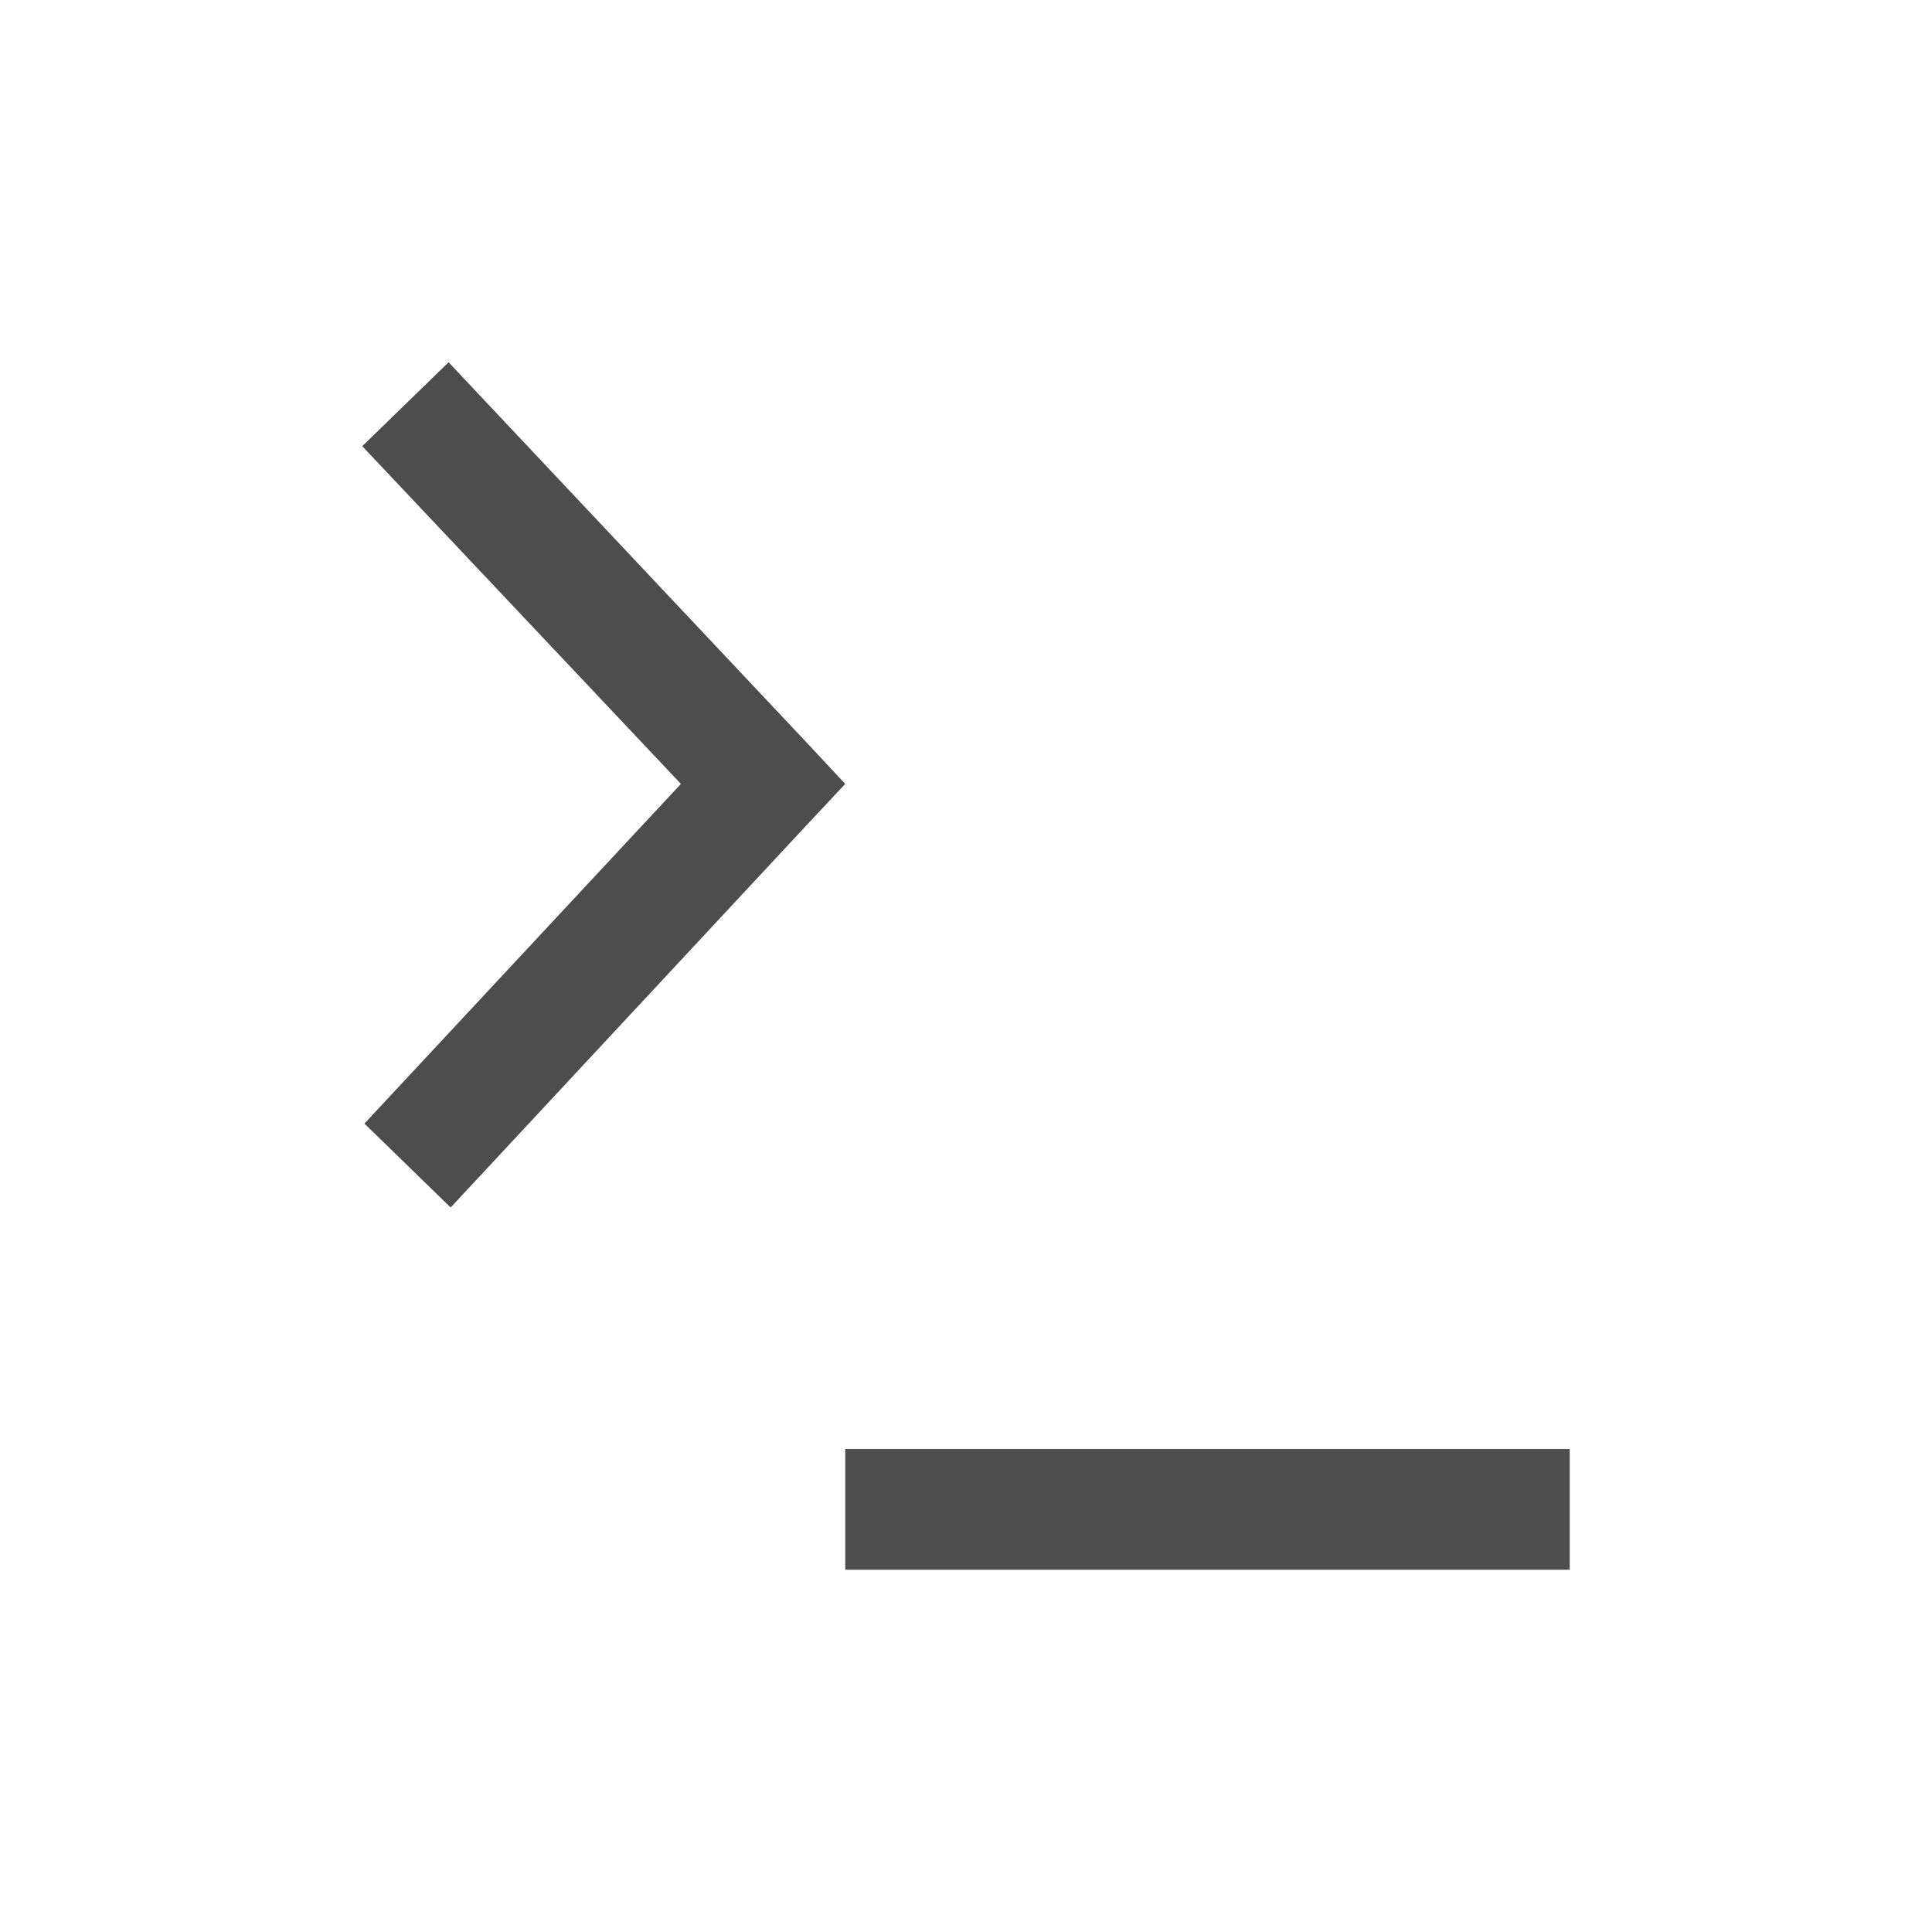
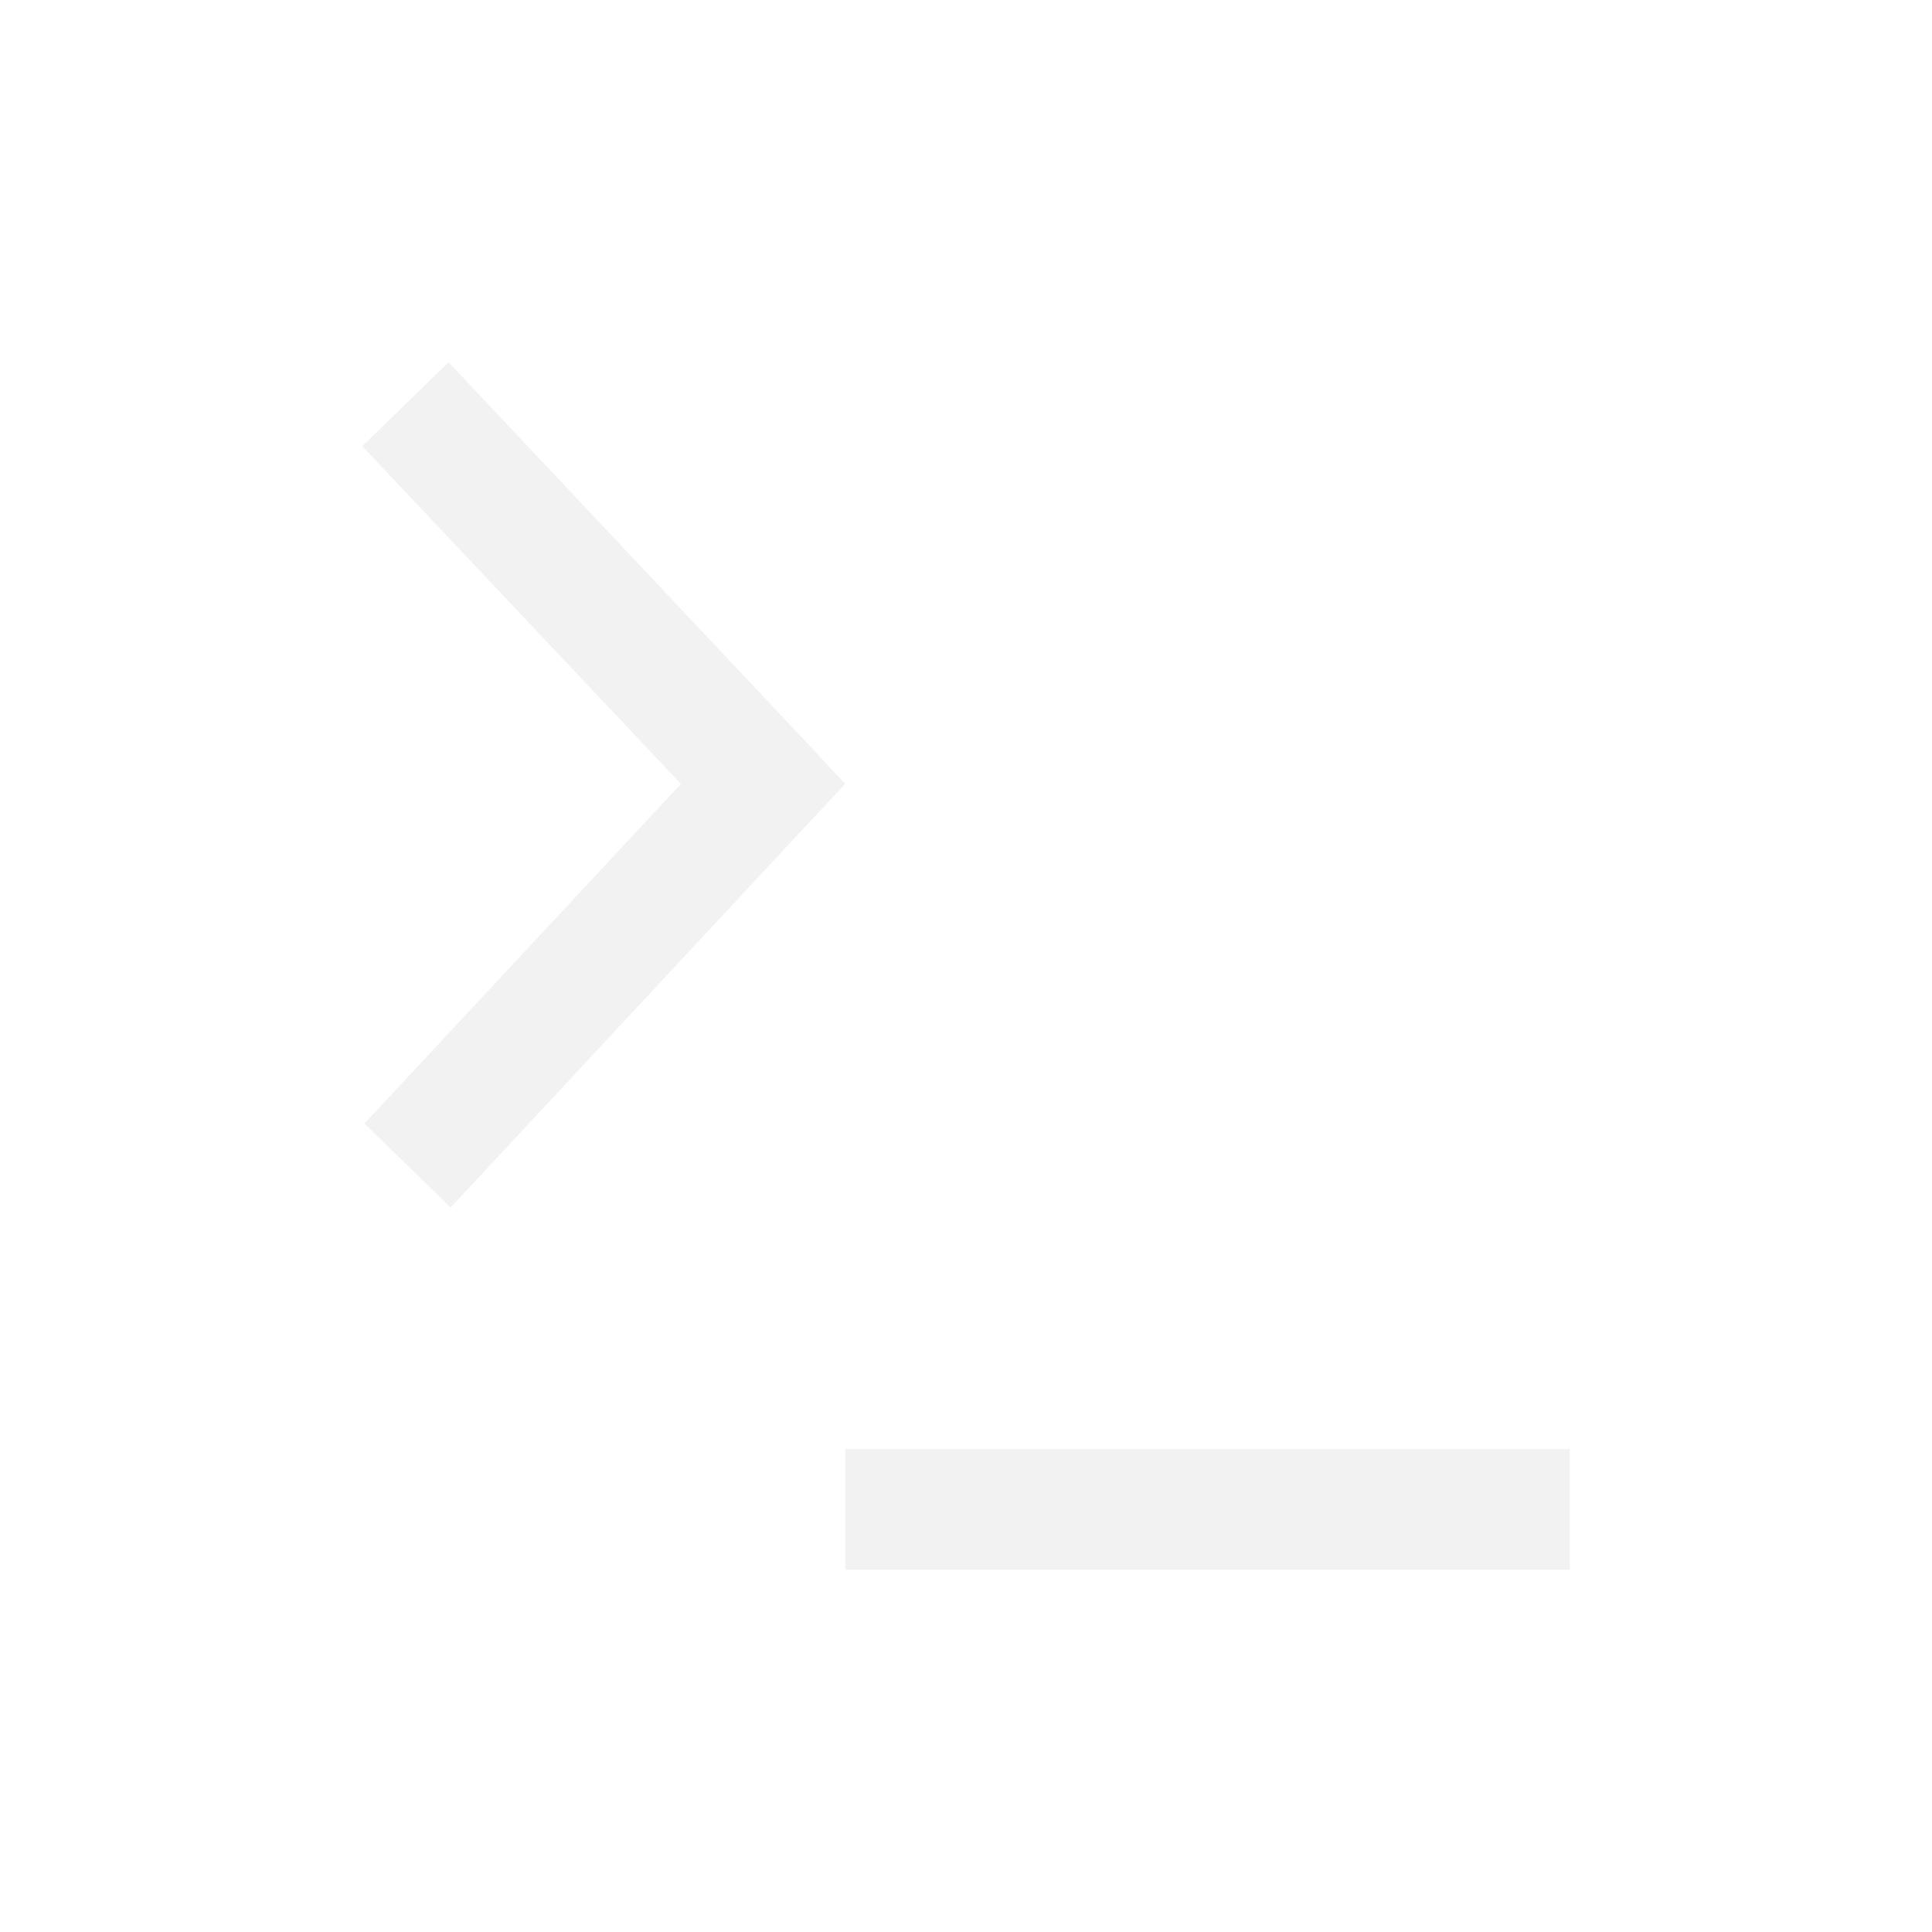
<svg xmlns="http://www.w3.org/2000/svg" width="16" height="16" id="svg2" version="1.1" viewBox="0 0 16 16">
  <defs id="defs4" />
  <g id="layer1" transform="translate(0,-1036.362)">
-     <rect style="fill:#4d4d4d;fill-opacity:1;stroke:none" id="rect4035" width="0" height="11" x="-17" y="1039.362" />
-     <path style="color:#000000;display:inline;overflow:visible;visibility:visible;fill:#4d4d4d;fill-opacity:1;fill-rule:nonzero;stroke:none;stroke-width:0.1;marker:none;enable-background:accumulate" d="M 3.715 3 L 3 3.695 L 5.639 6.492 L 3.018 9.305 L 3.732 10 L 6.676 6.838 L 7 6.492 L 6.676 6.145 L 3.715 3 z M 7 12 L 7 13 L 13 13 L 13 12 L 7 12 z " transform="translate(0,1036.362)" id="rect3918" />
+     <rect style="fill:#f2f2f2;fill-opacity:1;stroke:none" id="rect4035" width="0" height="11" x="-17" y="1039.362" />
+     <path style="color:#000000;display:inline;overflow:visible;visibility:visible;fill:#f2f2f2;fill-opacity:1;fill-rule:nonzero;stroke:none;stroke-width:0.1;marker:none;enable-background:accumulate" d="M 3.715 3 L 3 3.695 L 5.639 6.492 L 3.018 9.305 L 3.732 10 L 6.676 6.838 L 7 6.492 L 6.676 6.145 L 3.715 3 z M 7 12 L 7 13 L 13 13 L 13 12 L 7 12 z " transform="translate(0,1036.362)" id="rect3918" />
  </g>
</svg>
